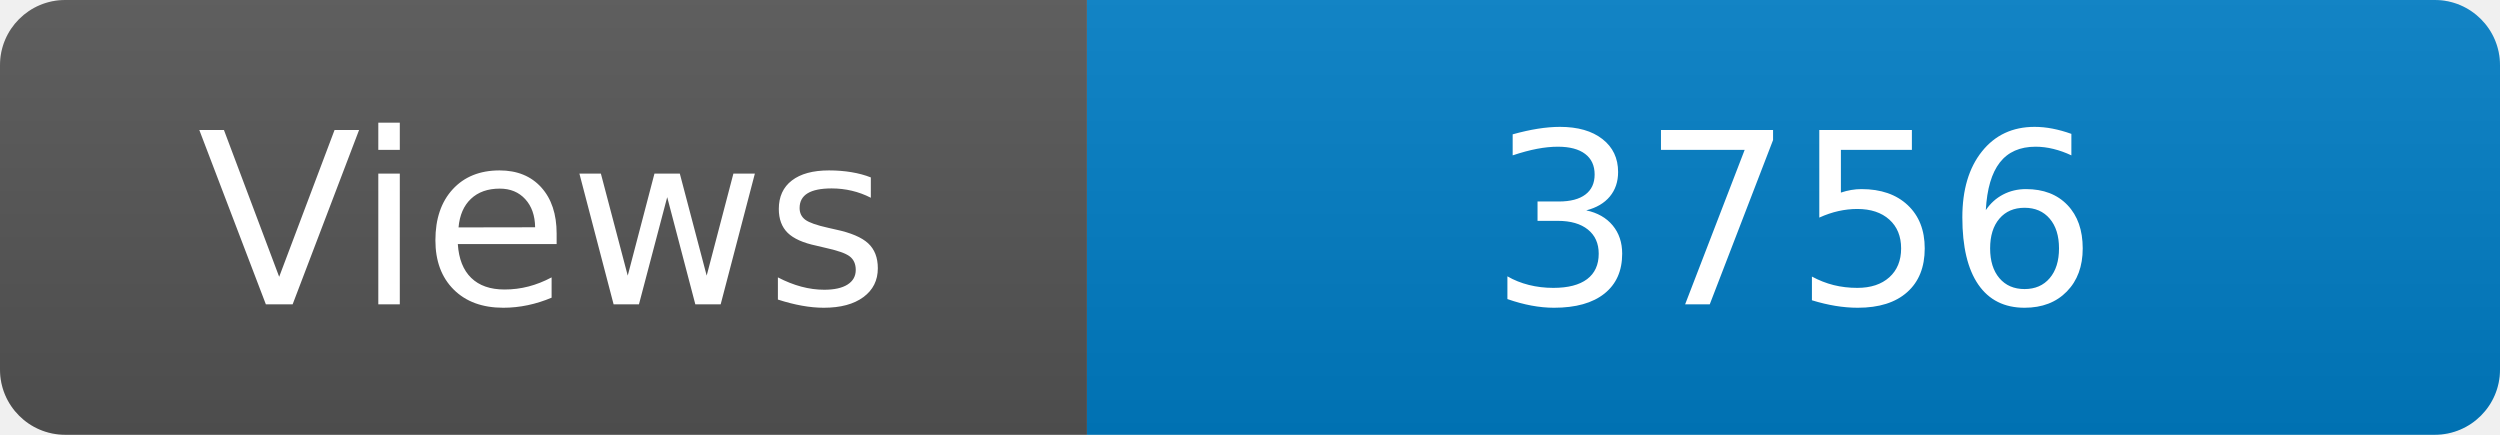
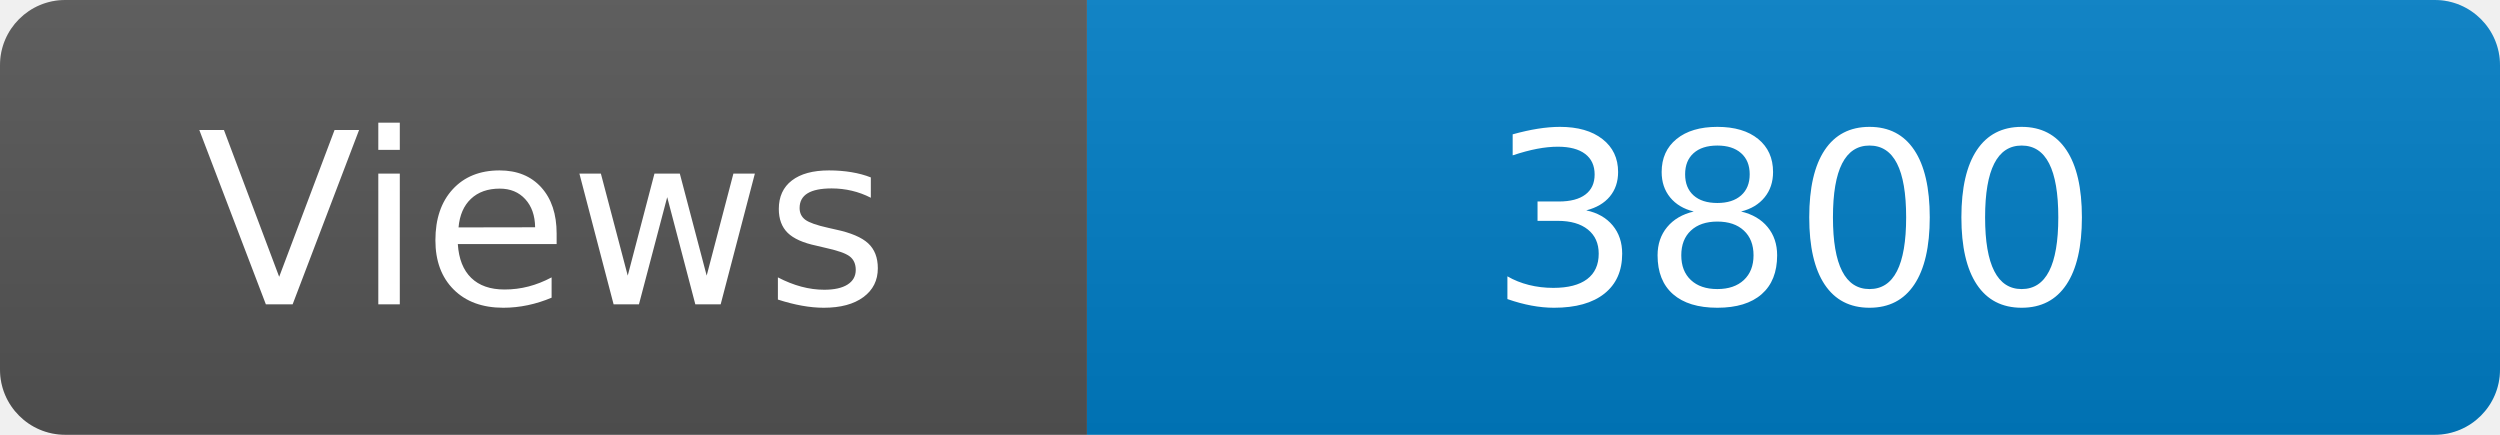
<svg xmlns="http://www.w3.org/2000/svg" width="115" height="20" role="img" aria-label="Maintained?: yes">
  <linearGradient id="s" x2="0" y2="100%">
    <stop offset="0" stop-color="#bbb" stop-opacity=".1" />
    <stop offset="1" stop-opacity=".1" />
  </linearGradient>
  <clipPath id="r">
    <rect width="115" height="20" rx="3" fill="#fff" />
  </clipPath>
  <g clip-path="url(#r)">
    <rect width="50" height="20" fill="#555" />
    <rect x="50" width="160" height="20" fill="#007ec6" />
    <rect width="115" height="20" fill="url(#s)" />
  </g>
  <g fill="#fff" text-anchor="middle" font-family="Verdana,Geneva,DejaVu Sans,sans-serif" font-size="110">
    <text x="250" y="140" transform="scale(.1)" fill="#fff">Views</text>
-     <text x="825" y="140" transform="scale(.1)" fill="#fff">3756</text>
+     <text x="825" y="140" transform="scale(.1)" fill="#fff">3800</text>
  </g>
</svg>
